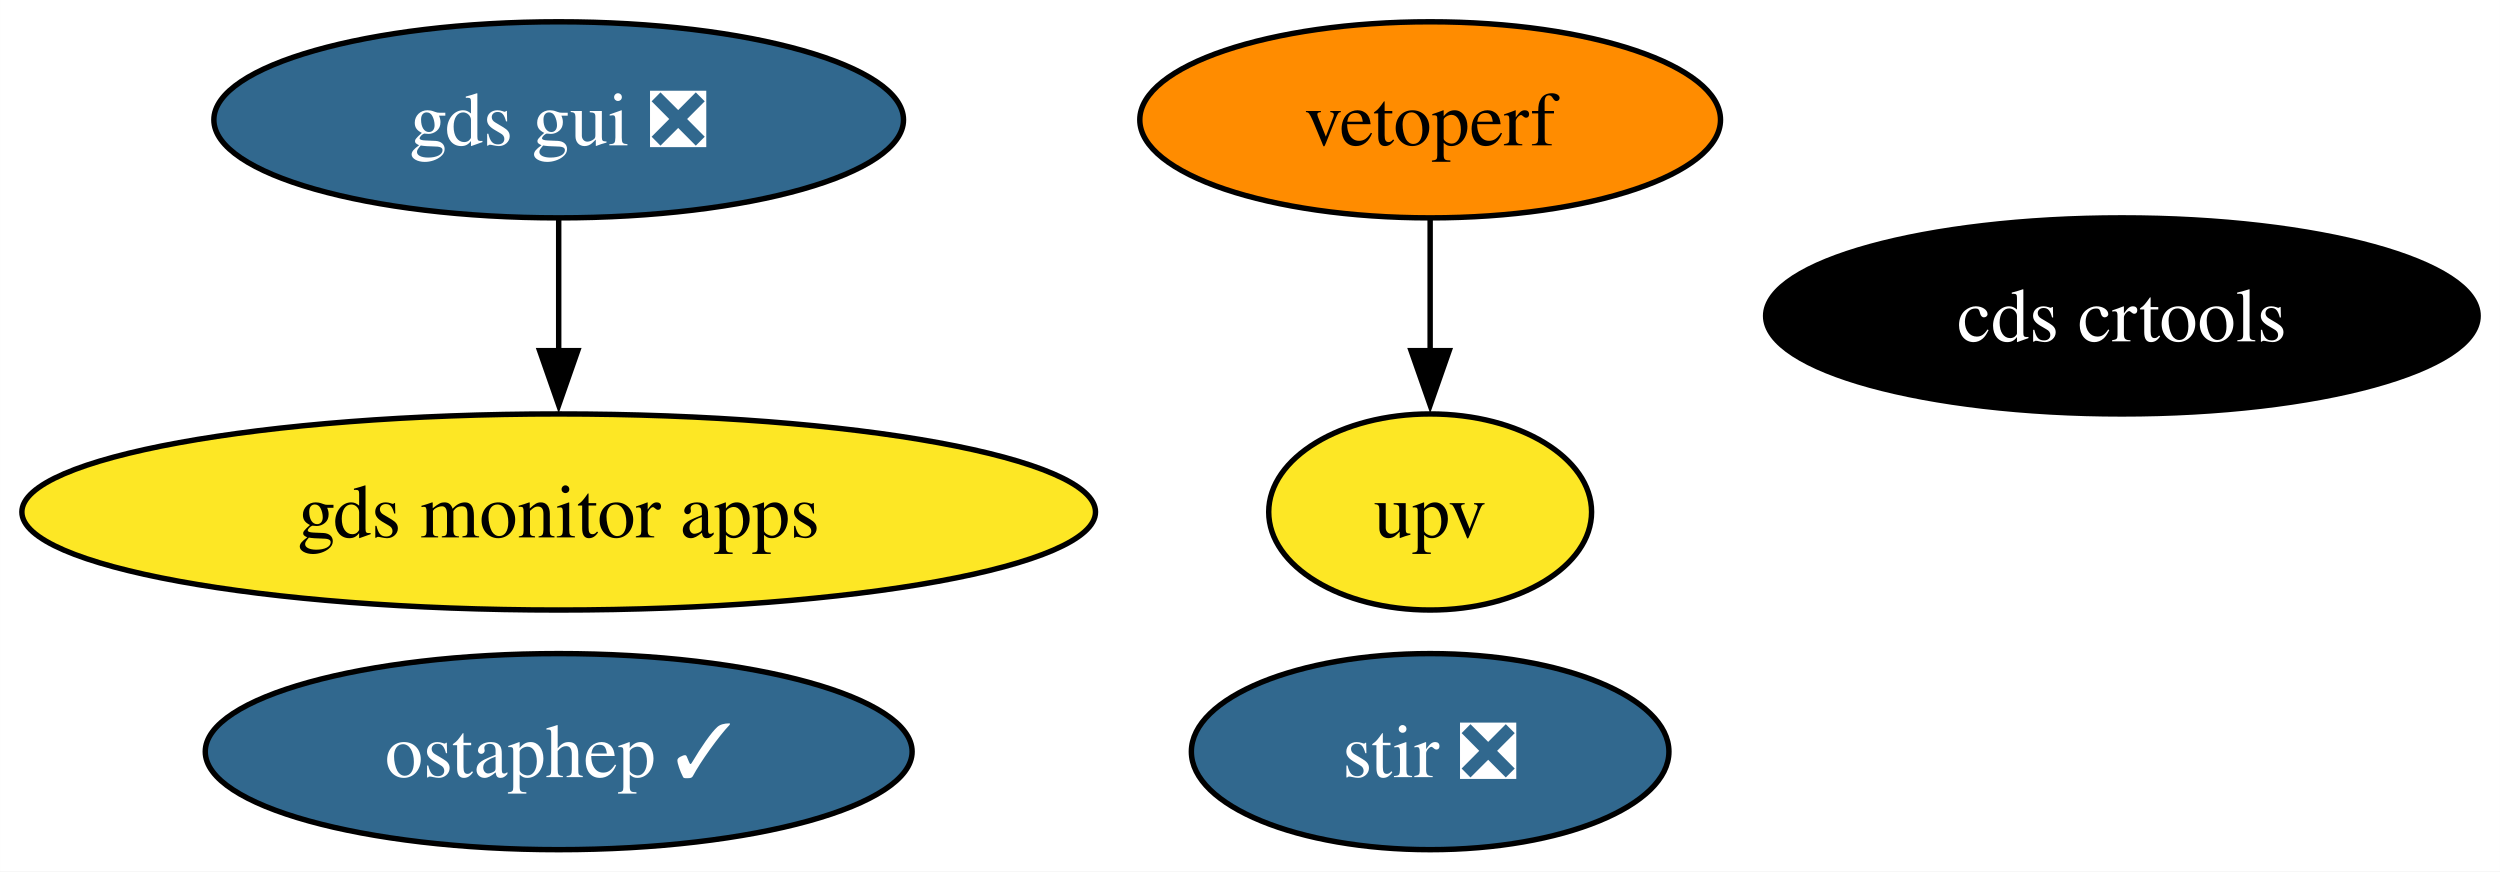
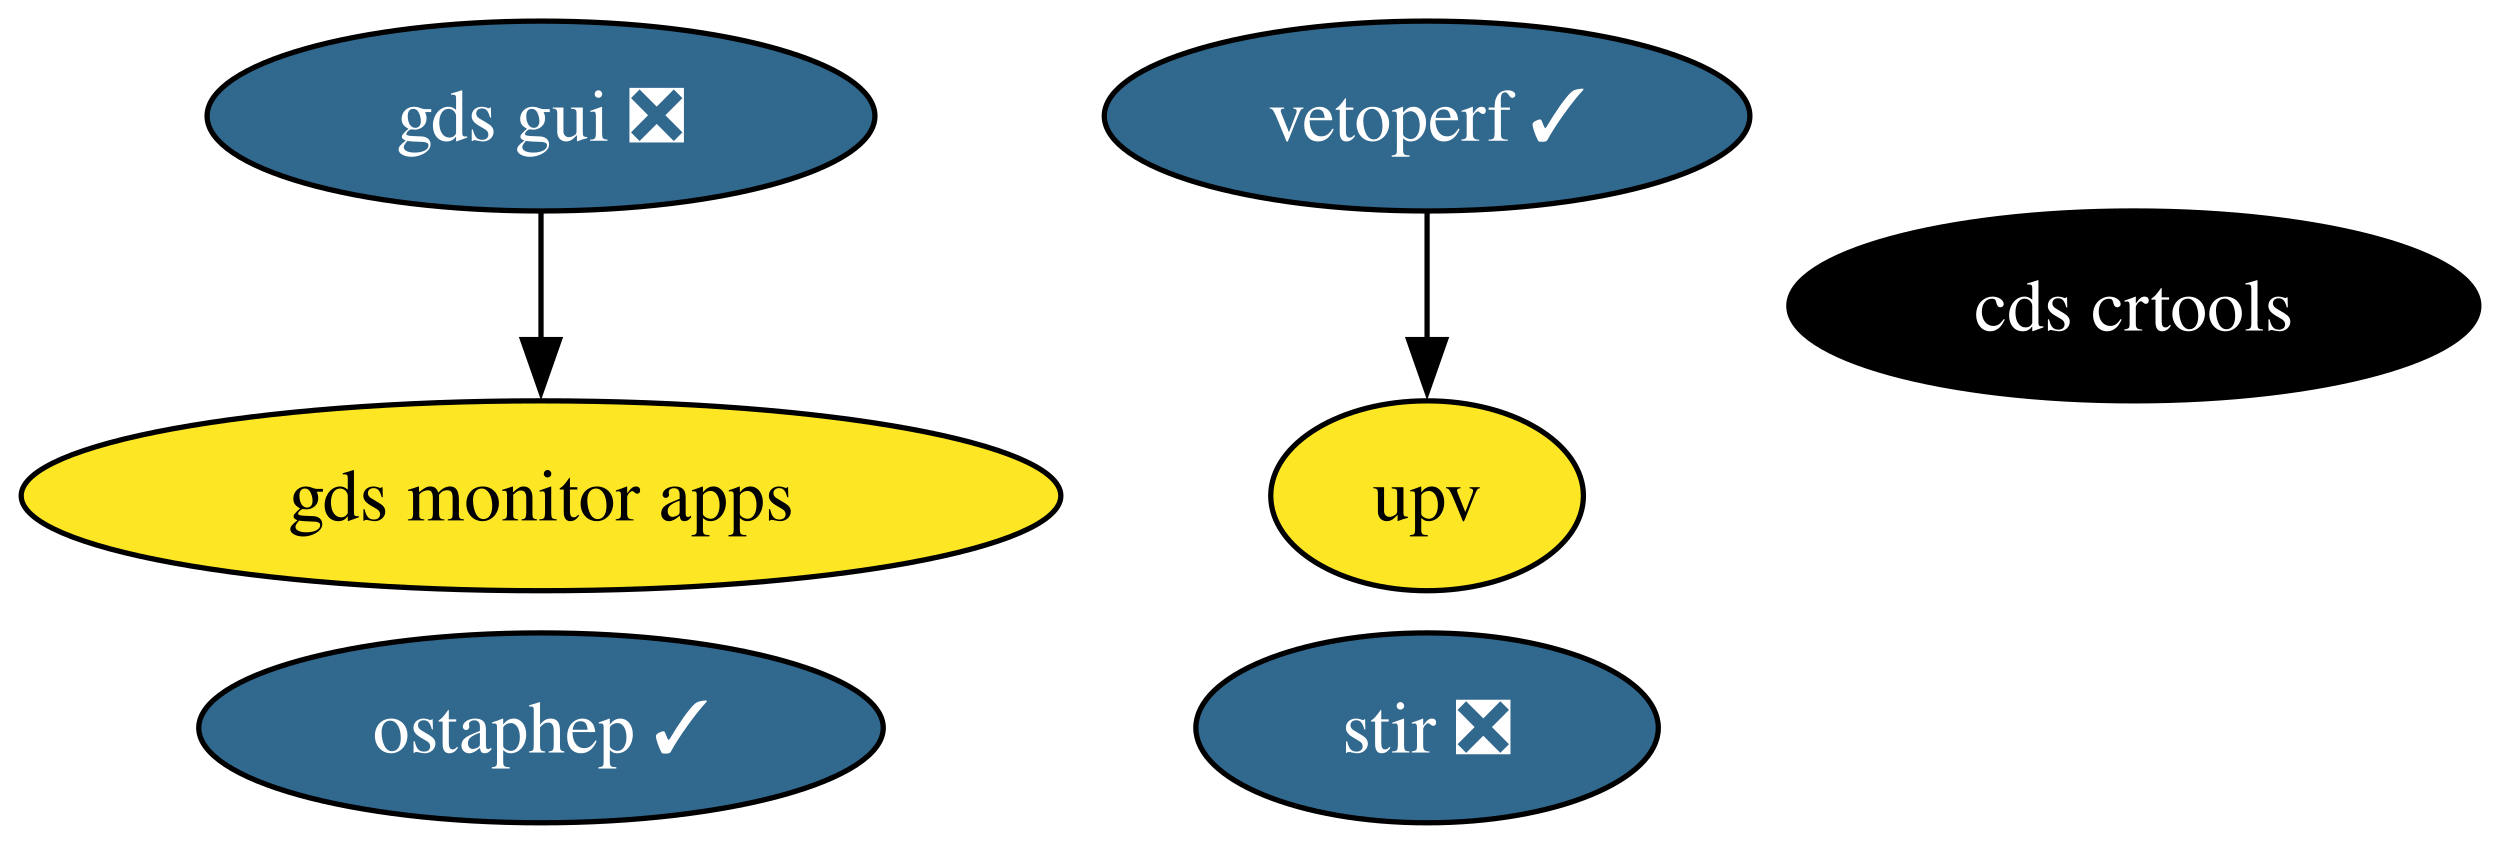
- <svg xmlns="http://www.w3.org/2000/svg" xmlns:xlink="http://www.w3.org/1999/xlink" width="459pt" height="160pt" viewBox="0.00 0.00 458.97 160.00">
+ <svg xmlns="http://www.w3.org/2000/svg" xmlns:xlink="http://www.w3.org/1999/xlink" width="474pt" height="160pt" viewBox="0.00 0.00 473.97 160.00">
  <g id="graph0" class="graph" transform="scale(1 1) rotate(0) translate(4 156)">
-     <polygon fill="white" stroke="none" points="-4,4 -4,-156 454.97,-156 454.97,4 -4,4" />
+     <polygon fill="white" stroke="none" points="-4,4 -4,-156 469.97,-156 469.97,4 -4,4" />
    <g id="node1" class="node">
      <g id="a_node1">
        <a xlink:href="https://github.com/conda-forge/stir-feedstock/pull/110" xlink:title="stir ❎">
-           <ellipse fill="#31688e" stroke="black" cx="258.56" cy="-18" rx="43.84" ry="18" />
-           <text text-anchor="middle" x="258.56" y="-13.32" font-family="Times,serif" font-size="14.00" fill="white">stir ❎</text>
+           <ellipse fill="#31688e" stroke="black" cx="266.56" cy="-18" rx="43.84" ry="18" />
+           <text text-anchor="middle" x="266.56" y="-13.32" font-family="Times,serif" font-size="14.00" fill="white">stir ❎</text>
        </a>
      </g>
    </g>
    <g id="node2" class="node">
      <g id="a_node2">
        <a xlink:href="https://github.com/conda-forge/ostaphep-feedstock/pull/127" xlink:title="ostaphep ✓">
          <ellipse fill="#31688e" stroke="black" cx="98.56" cy="-18" rx="64.89" ry="18" />
          <text text-anchor="middle" x="98.56" y="-13.32" font-family="Times,serif" font-size="14.00" fill="white">ostaphep ✓</text>
        </a>
      </g>
    </g>
    <g id="node3" class="node">
      <g id="a_node3">
        <a xlink:href="https://github.com/conda-forge/gds-gui-feedstock/pull/21" xlink:title="gds gui ❎">
          <ellipse fill="#31688e" stroke="black" cx="98.56" cy="-134" rx="63.31" ry="18" />
          <text text-anchor="middle" x="98.56" y="-129.32" font-family="Times,serif" font-size="14.00" fill="white">gds gui ❎</text>
        </a>
      </g>
    </g>
    <g id="node7" class="node">
      <g id="a_node7">
        <a xlink:href="https://github.com/conda-forge/gds-monitor-apps-feedstock" xlink:title="gds monitor apps">
          <ellipse fill="#fde725" stroke="black" cx="98.56" cy="-62" rx="98.56" ry="18" />
          <text text-anchor="middle" x="98.56" y="-57.33" font-family="Times,serif" font-size="14.00">gds monitor apps</text>
        </a>
      </g>
    </g>
    <g id="edge1" class="edge">
      <path fill="none" stroke="black" d="M98.56,-115.7C98.56,-108.41 98.56,-99.73 98.56,-91.54" />
      <polygon fill="black" stroke="black" points="102.06,-91.62 98.56,-81.62 95.06,-91.62 102.06,-91.62" />
    </g>
    <g id="node4" class="node">
      <g id="a_node4">
        <a xlink:href="https://github.com/conda-forge/cds-crtools-feedstock" xlink:title="cds crtools">
-           <ellipse fill="#000000" stroke="black" cx="385.56" cy="-98" rx="65.41" ry="18" />
-           <text text-anchor="middle" x="385.56" y="-93.33" font-family="Times,serif" font-size="14.00" fill="white">cds crtools</text>
+           <ellipse fill="#000000" stroke="black" cx="400.56" cy="-98" rx="65.41" ry="18" />
+           <text text-anchor="middle" x="400.56" y="-93.33" font-family="Times,serif" font-size="14.00" fill="white">cds crtools</text>
        </a>
      </g>
    </g>
    <g id="node5" class="node">
      <g id="a_node5">
-         <a xlink:href="https://github.com/conda-forge/vetoperf-feedstock" xlink:title="vetoperf">
-           <ellipse fill="#ff8c00" stroke="black" cx="258.56" cy="-134" rx="53.31" ry="18" />
-           <text text-anchor="middle" x="258.56" y="-129.32" font-family="Times,serif" font-size="14.00">vetoperf</text>
+         <a xlink:href="https://github.com/conda-forge/vetoperf-feedstock/pull/16" xlink:title="vetoperf ✓">
+           <ellipse fill="#31688e" stroke="black" cx="266.56" cy="-134" rx="61.2" ry="18" />
+           <text text-anchor="middle" x="266.56" y="-129.32" font-family="Times,serif" font-size="14.00" fill="white">vetoperf ✓</text>
        </a>
      </g>
    </g>
    <g id="node6" class="node">
      <g id="a_node6">
        <a xlink:href="https://github.com/conda-forge/upv-feedstock" xlink:title="upv">
-           <ellipse fill="#fde725" stroke="black" cx="258.56" cy="-62" rx="29.64" ry="18" />
-           <text text-anchor="middle" x="258.56" y="-57.33" font-family="Times,serif" font-size="14.00">upv</text>
+           <ellipse fill="#fde725" stroke="black" cx="266.56" cy="-62" rx="29.64" ry="18" />
+           <text text-anchor="middle" x="266.56" y="-57.33" font-family="Times,serif" font-size="14.00">upv</text>
        </a>
      </g>
    </g>
    <g id="edge2" class="edge">
-       <path fill="none" stroke="black" d="M258.56,-115.7C258.56,-108.41 258.56,-99.73 258.56,-91.54" />
-       <polygon fill="black" stroke="black" points="262.06,-91.62 258.56,-81.62 255.06,-91.62 262.06,-91.62" />
+       <path fill="none" stroke="black" d="M266.56,-115.7C266.56,-108.41 266.56,-99.73 266.56,-91.54" />
+       <polygon fill="black" stroke="black" points="270.06,-91.62 266.56,-81.62 263.06,-91.62 270.06,-91.62" />
    </g>
  </g>
</svg>
